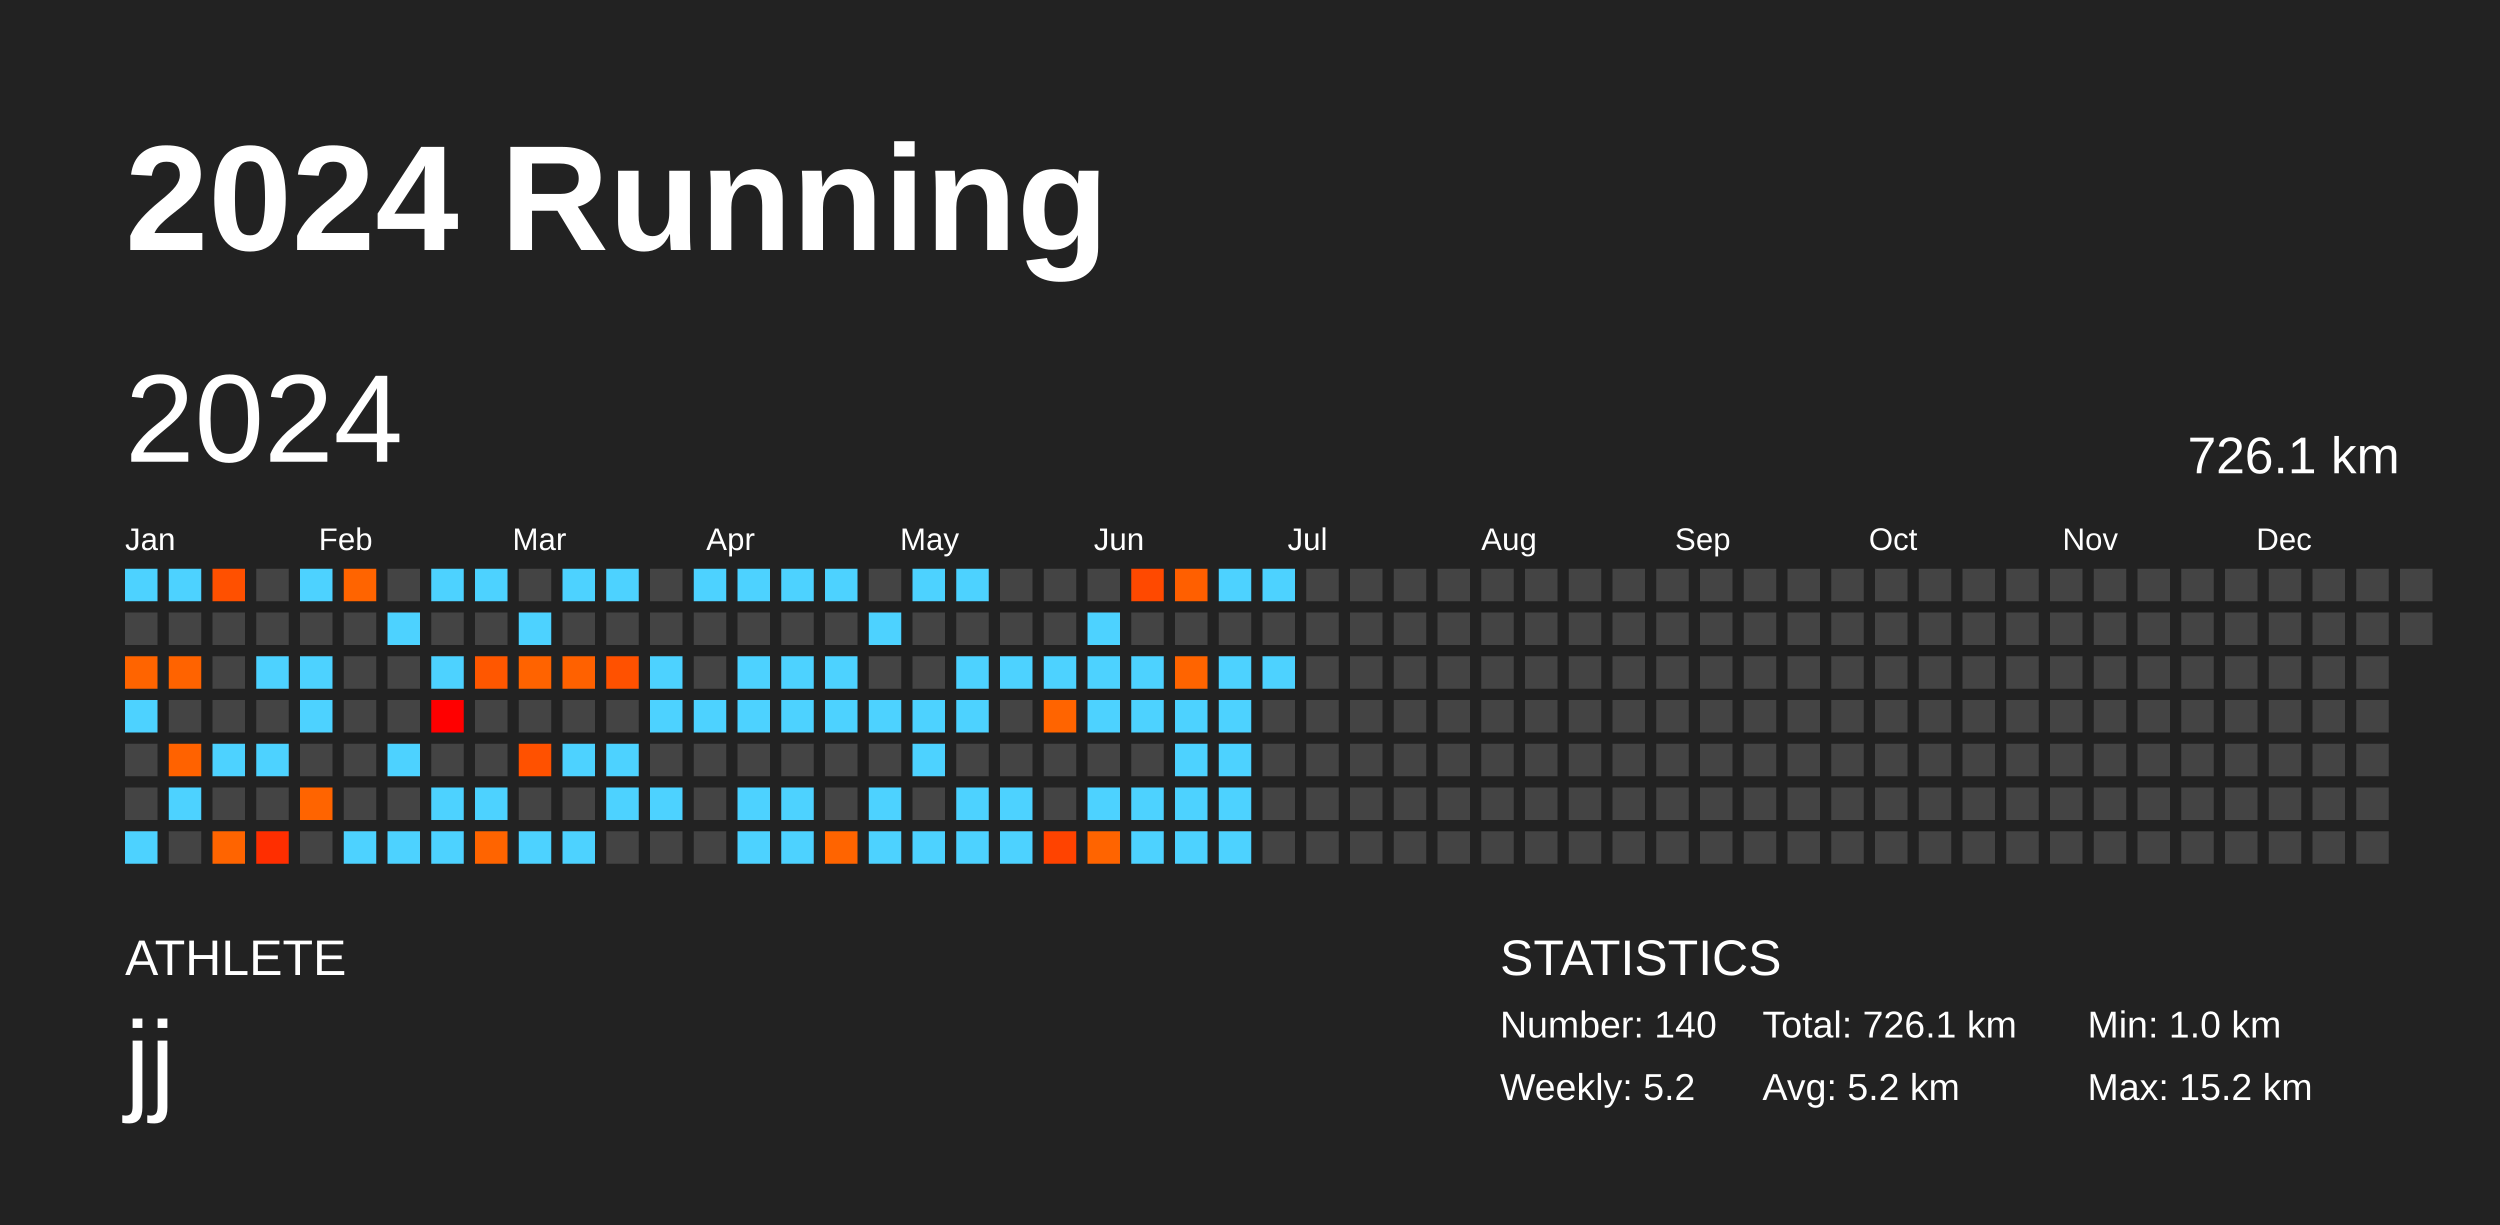
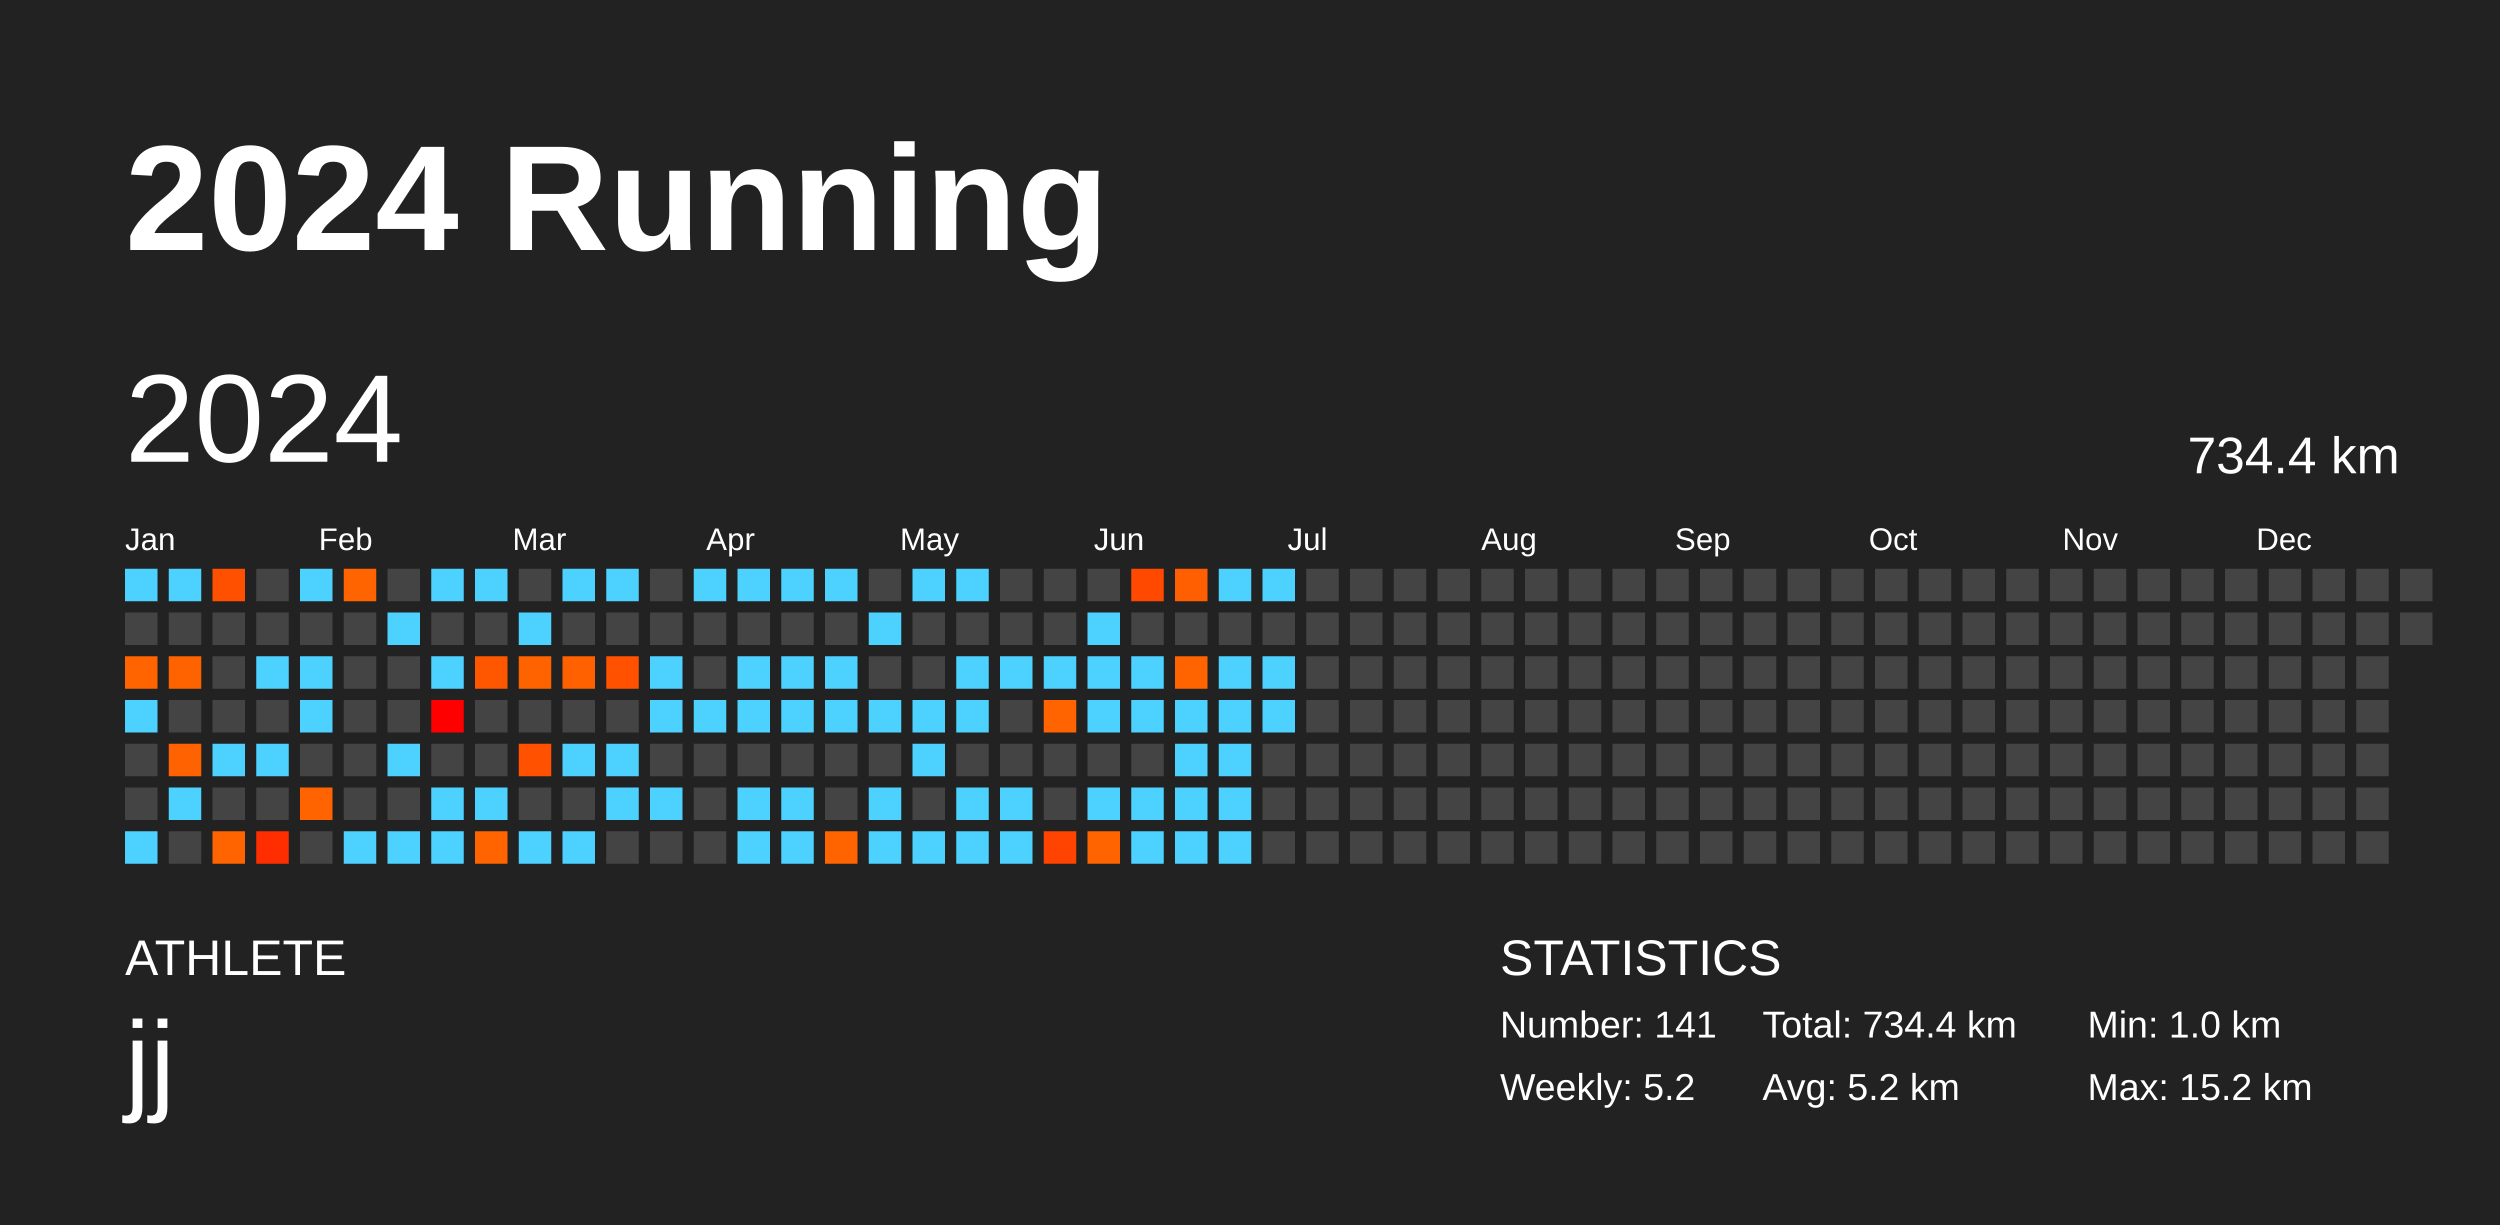
<svg xmlns="http://www.w3.org/2000/svg" baseProfile="full" height="98mm" version="1.1" viewBox="0,0,200,98" width="200mm">
  <defs />
  <rect fill="#222222" height="98" width="200" x="0" y="0" />
  <text fill="#FFFFFF" style="font-size:12px; font-family:Arial; font-weight:bold;" x="10" y="20">2024 Running</text>
  <text fill="#FFFFFF" style="font-size:4px; font-family:Arial" x="10" y="78">ATHLETE</text>
  <text fill="#FFFFFF" style="font-size:9px; font-family:Arial" x="10" y="88">jj</text>
  <text fill="#FFFFFF" style="font-size:4px; font-family:Arial" x="120" y="78">STATISTICS</text>
-   <text fill="#FFFFFF" style="font-size:3px; font-family:Arial" x="120" y="83">Number: 140</text>
+   <text fill="#FFFFFF" style="font-size:3px; font-family:Arial" x="120" y="83">Number: 141</text>
  <text fill="#FFFFFF" style="font-size:3px; font-family:Arial" x="120" y="88">Weekly: 5.2</text>
-   <text fill="#FFFFFF" style="font-size:3px; font-family:Arial" x="141" y="83">Total: 726.1 km</text>
+   <text fill="#FFFFFF" style="font-size:3px; font-family:Arial" x="141" y="83">Total: 734.4 km</text>
  <text fill="#FFFFFF" style="font-size:3px; font-family:Arial" x="141" y="88">Avg: 5.2 km</text>
  <text fill="#FFFFFF" style="font-size:3px; font-family:Arial" x="167" y="83">Min: 1.0 km</text>
  <text fill="#FFFFFF" style="font-size:3px; font-family:Arial" x="167" y="88">Max: 15.2 km</text>
  <text dominant-baseline="hanging" fill="#FFFFFF" style="font-size:10.0px; font-family:Arial;" x="10" y="30">2024</text>
-   <text dominant-baseline="hanging" fill="#FFFFFF" style="font-size:4.125px; font-family:Arial;" x="175" y="35">726.1 km</text>
+   <text dominant-baseline="hanging" fill="#FFFFFF" style="font-size:4.125px; font-family:Arial;" x="175" y="35">734.4 km</text>
  <text fill="#FFFFFF" style="font-size:2.5px; font-family:Arial" x="10.0" y="44">Jan</text>
  <text fill="#FFFFFF" style="font-size:2.5px; font-family:Arial" x="25.5" y="44">Feb</text>
  <text fill="#FFFFFF" style="font-size:2.5px; font-family:Arial" x="41.0" y="44">Mar</text>
  <text fill="#FFFFFF" style="font-size:2.5px; font-family:Arial" x="56.5" y="44">Apr</text>
  <text fill="#FFFFFF" style="font-size:2.5px; font-family:Arial" x="72.0" y="44">May</text>
  <text fill="#FFFFFF" style="font-size:2.5px; font-family:Arial" x="87.5" y="44">Jun</text>
  <text fill="#FFFFFF" style="font-size:2.5px; font-family:Arial" x="103.0" y="44">Jul</text>
  <text fill="#FFFFFF" style="font-size:2.5px; font-family:Arial" x="118.5" y="44">Aug</text>
  <text fill="#FFFFFF" style="font-size:2.5px; font-family:Arial" x="134.0" y="44">Sep</text>
  <text fill="#FFFFFF" style="font-size:2.5px; font-family:Arial" x="149.5" y="44">Oct</text>
  <text fill="#FFFFFF" style="font-size:2.5px; font-family:Arial" x="165.0" y="44">Nov</text>
  <text fill="#FFFFFF" style="font-size:2.5px; font-family:Arial" x="180.5" y="44">Dec</text>
  <rect fill="#4dd2ff" height="2.6" width="2.6" x="10.0" y="45.5" />
  <rect fill="#444444" height="2.6" width="2.6" x="10.0" y="49.0" />
  <rect fill="#ff6400" height="2.6" width="2.6" x="10.0" y="52.5" />
  <rect fill="#4dd2ff" height="2.6" width="2.6" x="10.0" y="56.0" />
  <rect fill="#444444" height="2.6" width="2.6" x="10.0" y="59.5" />
  <rect fill="#444444" height="2.6" width="2.6" x="10.0" y="63.0" />
  <rect fill="#4dd2ff" height="2.6" width="2.6" x="10.0" y="66.5" />
  <rect fill="#4dd2ff" height="2.6" width="2.6" x="13.5" y="45.5" />
  <rect fill="#444444" height="2.6" width="2.6" x="13.5" y="49.0" />
  <rect fill="#ff6300" height="2.6" width="2.6" x="13.5" y="52.5" />
  <rect fill="#444444" height="2.6" width="2.6" x="13.5" y="56.0" />
  <rect fill="#ff6200" height="2.6" width="2.6" x="13.5" y="59.5" />
  <rect fill="#4dd2ff" height="2.6" width="2.6" x="13.5" y="63.0" />
  <rect fill="#444444" height="2.6" width="2.6" x="13.5" y="66.5" />
  <rect fill="#ff5000" height="2.6" width="2.6" x="17.0" y="45.5" />
  <rect fill="#444444" height="2.6" width="2.6" x="17.0" y="49.0" />
  <rect fill="#444444" height="2.6" width="2.6" x="17.0" y="52.5" />
  <rect fill="#444444" height="2.6" width="2.6" x="17.0" y="56.0" />
  <rect fill="#4dd2ff" height="2.6" width="2.6" x="17.0" y="59.5" />
  <rect fill="#444444" height="2.6" width="2.6" x="17.0" y="63.0" />
  <rect fill="#ff6400" height="2.6" width="2.6" x="17.0" y="66.5" />
  <rect fill="#444444" height="2.6" width="2.6" x="20.5" y="45.5" />
  <rect fill="#444444" height="2.6" width="2.6" x="20.5" y="49.0" />
  <rect fill="#4dd2ff" height="2.6" width="2.6" x="20.5" y="52.5" />
  <rect fill="#444444" height="2.6" width="2.6" x="20.5" y="56.0" />
  <rect fill="#4dd2ff" height="2.6" width="2.6" x="20.5" y="59.5" />
  <rect fill="#444444" height="2.6" width="2.6" x="20.5" y="63.0" />
  <rect fill="#ff2e00" height="2.6" width="2.6" x="20.5" y="66.5" />
  <rect fill="#4dd2ff" height="2.6" width="2.6" x="24.0" y="45.5" />
  <rect fill="#444444" height="2.6" width="2.6" x="24.0" y="49.0" />
  <rect fill="#4dd2ff" height="2.6" width="2.6" x="24.0" y="52.5" />
  <rect fill="#4dd2ff" height="2.6" width="2.6" x="24.0" y="56.0" />
  <rect fill="#444444" height="2.6" width="2.6" x="24.0" y="59.5" />
  <rect fill="#ff6400" height="2.6" width="2.6" x="24.0" y="63.0" />
  <rect fill="#444444" height="2.6" width="2.6" x="24.0" y="66.5" />
  <rect fill="#ff6400" height="2.6" width="2.6" x="27.5" y="45.5" />
  <rect fill="#444444" height="2.6" width="2.6" x="27.5" y="49.0" />
  <rect fill="#444444" height="2.6" width="2.6" x="27.5" y="52.5" />
  <rect fill="#444444" height="2.6" width="2.6" x="27.5" y="56.0" />
  <rect fill="#444444" height="2.6" width="2.6" x="27.5" y="59.5" />
  <rect fill="#444444" height="2.6" width="2.6" x="27.5" y="63.0" />
  <rect fill="#4dd2ff" height="2.6" width="2.6" x="27.5" y="66.5" />
  <rect fill="#444444" height="2.6" width="2.6" x="31.0" y="45.5" />
  <rect fill="#4dd2ff" height="2.6" width="2.6" x="31.0" y="49.0" />
  <rect fill="#444444" height="2.6" width="2.6" x="31.0" y="52.5" />
  <rect fill="#444444" height="2.6" width="2.6" x="31.0" y="56.0" />
  <rect fill="#4dd2ff" height="2.6" width="2.6" x="31.0" y="59.5" />
  <rect fill="#444444" height="2.6" width="2.6" x="31.0" y="63.0" />
  <rect fill="#4dd2ff" height="2.6" width="2.6" x="31.0" y="66.5" />
  <rect fill="#4dd2ff" height="2.6" width="2.6" x="34.5" y="45.5" />
  <rect fill="#444444" height="2.6" width="2.6" x="34.5" y="49.0" />
  <rect fill="#4dd2ff" height="2.6" width="2.6" x="34.5" y="52.5" />
  <rect fill="#ff0000" height="2.6" width="2.6" x="34.5" y="56.0" />
  <rect fill="#444444" height="2.6" width="2.6" x="34.5" y="59.5" />
  <rect fill="#4dd2ff" height="2.6" width="2.6" x="34.5" y="63.0" />
  <rect fill="#4dd2ff" height="2.6" width="2.6" x="34.5" y="66.5" />
  <rect fill="#4dd2ff" height="2.6" width="2.6" x="38.0" y="45.5" />
  <rect fill="#444444" height="2.6" width="2.6" x="38.0" y="49.0" />
  <rect fill="#ff5700" height="2.6" width="2.6" x="38.0" y="52.5" />
  <rect fill="#444444" height="2.6" width="2.6" x="38.0" y="56.0" />
  <rect fill="#444444" height="2.6" width="2.6" x="38.0" y="59.5" />
  <rect fill="#4dd2ff" height="2.6" width="2.6" x="38.0" y="63.0" />
  <rect fill="#ff6400" height="2.6" width="2.6" x="38.0" y="66.5" />
  <rect fill="#444444" height="2.6" width="2.6" x="41.5" y="45.5" />
  <rect fill="#4dd2ff" height="2.6" width="2.6" x="41.5" y="49.0" />
  <rect fill="#ff6300" height="2.6" width="2.6" x="41.5" y="52.5" />
  <rect fill="#444444" height="2.6" width="2.6" x="41.5" y="56.0" />
  <rect fill="#ff5100" height="2.6" width="2.6" x="41.5" y="59.5" />
  <rect fill="#444444" height="2.6" width="2.6" x="41.5" y="63.0" />
  <rect fill="#4dd2ff" height="2.6" width="2.6" x="41.5" y="66.5" />
  <rect fill="#4dd2ff" height="2.6" width="2.6" x="45.0" y="45.5" />
  <rect fill="#444444" height="2.6" width="2.6" x="45.0" y="49.0" />
  <rect fill="#ff6100" height="2.6" width="2.6" x="45.0" y="52.5" />
  <rect fill="#444444" height="2.6" width="2.6" x="45.0" y="56.0" />
  <rect fill="#4dd2ff" height="2.6" width="2.6" x="45.0" y="59.5" />
  <rect fill="#444444" height="2.6" width="2.6" x="45.0" y="63.0" />
  <rect fill="#4dd2ff" height="2.6" width="2.6" x="45.0" y="66.5" />
  <rect fill="#4dd2ff" height="2.6" width="2.6" x="48.5" y="45.5" />
  <rect fill="#444444" height="2.6" width="2.6" x="48.5" y="49.0" />
  <rect fill="#ff5100" height="2.6" width="2.6" x="48.5" y="52.5" />
  <rect fill="#444444" height="2.6" width="2.6" x="48.5" y="56.0" />
  <rect fill="#4dd2ff" height="2.6" width="2.6" x="48.5" y="59.5" />
  <rect fill="#4dd2ff" height="2.6" width="2.6" x="48.5" y="63.0" />
  <rect fill="#444444" height="2.6" width="2.6" x="48.5" y="66.5" />
  <rect fill="#444444" height="2.6" width="2.6" x="52.0" y="45.5" />
  <rect fill="#444444" height="2.6" width="2.6" x="52.0" y="49.0" />
  <rect fill="#4dd2ff" height="2.6" width="2.6" x="52.0" y="52.5" />
  <rect fill="#4dd2ff" height="2.6" width="2.6" x="52.0" y="56.0" />
  <rect fill="#444444" height="2.6" width="2.6" x="52.0" y="59.5" />
  <rect fill="#4dd2ff" height="2.6" width="2.6" x="52.0" y="63.0" />
  <rect fill="#444444" height="2.6" width="2.6" x="52.0" y="66.5" />
  <rect fill="#4dd2ff" height="2.6" width="2.6" x="55.5" y="45.5" />
  <rect fill="#444444" height="2.6" width="2.6" x="55.5" y="49.0" />
  <rect fill="#444444" height="2.6" width="2.6" x="55.5" y="52.5" />
  <rect fill="#4dd2ff" height="2.6" width="2.6" x="55.5" y="56.0" />
  <rect fill="#444444" height="2.6" width="2.6" x="55.5" y="59.5" />
  <rect fill="#444444" height="2.6" width="2.6" x="55.5" y="63.0" />
  <rect fill="#444444" height="2.6" width="2.6" x="55.5" y="66.5" />
  <rect fill="#4dd2ff" height="2.6" width="2.6" x="59.0" y="45.5" />
  <rect fill="#444444" height="2.6" width="2.6" x="59.0" y="49.0" />
  <rect fill="#4dd2ff" height="2.6" width="2.6" x="59.0" y="52.5" />
  <rect fill="#4dd2ff" height="2.6" width="2.6" x="59.0" y="56.0" />
  <rect fill="#444444" height="2.6" width="2.6" x="59.0" y="59.5" />
  <rect fill="#4dd2ff" height="2.6" width="2.6" x="59.0" y="63.0" />
  <rect fill="#4dd2ff" height="2.6" width="2.6" x="59.0" y="66.5" />
  <rect fill="#4dd2ff" height="2.6" width="2.6" x="62.5" y="45.5" />
  <rect fill="#444444" height="2.6" width="2.6" x="62.5" y="49.0" />
  <rect fill="#4dd2ff" height="2.6" width="2.6" x="62.5" y="52.5" />
  <rect fill="#4dd2ff" height="2.6" width="2.6" x="62.5" y="56.0" />
  <rect fill="#444444" height="2.6" width="2.6" x="62.5" y="59.5" />
  <rect fill="#4dd2ff" height="2.6" width="2.6" x="62.5" y="63.0" />
  <rect fill="#4dd2ff" height="2.6" width="2.6" x="62.5" y="66.5" />
  <rect fill="#4dd2ff" height="2.6" width="2.6" x="66.0" y="45.5" />
  <rect fill="#444444" height="2.6" width="2.6" x="66.0" y="49.0" />
  <rect fill="#4dd2ff" height="2.6" width="2.6" x="66.0" y="52.5" />
  <rect fill="#4dd2ff" height="2.6" width="2.6" x="66.0" y="56.0" />
  <rect fill="#444444" height="2.6" width="2.6" x="66.0" y="59.5" />
  <rect fill="#444444" height="2.6" width="2.6" x="66.0" y="63.0" />
  <rect fill="#ff6400" height="2.6" width="2.6" x="66.0" y="66.5" />
  <rect fill="#444444" height="2.6" width="2.6" x="69.5" y="45.5" />
  <rect fill="#4dd2ff" height="2.6" width="2.6" x="69.5" y="49.0" />
  <rect fill="#444444" height="2.6" width="2.6" x="69.5" y="52.5" />
  <rect fill="#4dd2ff" height="2.6" width="2.6" x="69.5" y="56.0" />
  <rect fill="#444444" height="2.6" width="2.6" x="69.5" y="59.5" />
  <rect fill="#4dd2ff" height="2.6" width="2.6" x="69.5" y="63.0" />
  <rect fill="#4dd2ff" height="2.6" width="2.6" x="69.5" y="66.5" />
  <rect fill="#4dd2ff" height="2.6" width="2.6" x="73.0" y="45.5" />
  <rect fill="#444444" height="2.6" width="2.6" x="73.0" y="49.0" />
  <rect fill="#444444" height="2.6" width="2.6" x="73.0" y="52.5" />
  <rect fill="#4dd2ff" height="2.6" width="2.6" x="73.0" y="56.0" />
  <rect fill="#4dd2ff" height="2.6" width="2.6" x="73.0" y="59.5" />
  <rect fill="#444444" height="2.6" width="2.6" x="73.0" y="63.0" />
  <rect fill="#4dd2ff" height="2.6" width="2.6" x="73.0" y="66.5" />
  <rect fill="#4dd2ff" height="2.6" width="2.6" x="76.5" y="45.5" />
  <rect fill="#444444" height="2.6" width="2.6" x="76.5" y="49.0" />
  <rect fill="#4dd2ff" height="2.6" width="2.6" x="76.5" y="52.5" />
  <rect fill="#4dd2ff" height="2.6" width="2.6" x="76.5" y="56.0" />
  <rect fill="#444444" height="2.6" width="2.6" x="76.5" y="59.5" />
  <rect fill="#4dd2ff" height="2.6" width="2.6" x="76.5" y="63.0" />
  <rect fill="#4dd2ff" height="2.6" width="2.6" x="76.5" y="66.5" />
  <rect fill="#444444" height="2.6" width="2.6" x="80.0" y="45.5" />
  <rect fill="#444444" height="2.6" width="2.6" x="80.0" y="49.0" />
  <rect fill="#4dd2ff" height="2.6" width="2.6" x="80.0" y="52.5" />
  <rect fill="#444444" height="2.6" width="2.6" x="80.0" y="56.0" />
  <rect fill="#444444" height="2.6" width="2.6" x="80.0" y="59.5" />
  <rect fill="#4dd2ff" height="2.6" width="2.6" x="80.0" y="63.0" />
  <rect fill="#4dd2ff" height="2.6" width="2.6" x="80.0" y="66.5" />
  <rect fill="#444444" height="2.6" width="2.6" x="83.5" y="45.5" />
  <rect fill="#444444" height="2.6" width="2.6" x="83.5" y="49.0" />
  <rect fill="#4dd2ff" height="2.6" width="2.6" x="83.5" y="52.5" />
  <rect fill="#ff6400" height="2.6" width="2.6" x="83.5" y="56.0" />
  <rect fill="#444444" height="2.6" width="2.6" x="83.5" y="59.5" />
  <rect fill="#444444" height="2.6" width="2.6" x="83.5" y="63.0" />
  <rect fill="#ff4300" height="2.6" width="2.6" x="83.5" y="66.5" />
  <rect fill="#444444" height="2.6" width="2.6" x="87.0" y="45.5" />
  <rect fill="#4dd2ff" height="2.6" width="2.6" x="87.0" y="49.0" />
  <rect fill="#4dd2ff" height="2.6" width="2.6" x="87.0" y="52.5" />
  <rect fill="#4dd2ff" height="2.6" width="2.6" x="87.0" y="56.0" />
  <rect fill="#444444" height="2.6" width="2.6" x="87.0" y="59.5" />
  <rect fill="#4dd2ff" height="2.6" width="2.6" x="87.0" y="63.0" />
  <rect fill="#ff6400" height="2.6" width="2.6" x="87.0" y="66.5" />
  <rect fill="#ff4900" height="2.6" width="2.6" x="90.5" y="45.5" />
  <rect fill="#444444" height="2.6" width="2.6" x="90.5" y="49.0" />
  <rect fill="#4dd2ff" height="2.6" width="2.6" x="90.5" y="52.5" />
  <rect fill="#4dd2ff" height="2.6" width="2.6" x="90.5" y="56.0" />
  <rect fill="#444444" height="2.6" width="2.6" x="90.5" y="59.5" />
  <rect fill="#4dd2ff" height="2.6" width="2.6" x="90.5" y="63.0" />
  <rect fill="#4dd2ff" height="2.6" width="2.6" x="90.5" y="66.5" />
  <rect fill="#ff5f00" height="2.6" width="2.6" x="94.0" y="45.5" />
  <rect fill="#444444" height="2.6" width="2.6" x="94.0" y="49.0" />
  <rect fill="#ff6400" height="2.6" width="2.6" x="94.0" y="52.5" />
  <rect fill="#4dd2ff" height="2.6" width="2.6" x="94.0" y="56.0" />
  <rect fill="#4dd2ff" height="2.6" width="2.6" x="94.0" y="59.5" />
  <rect fill="#4dd2ff" height="2.6" width="2.6" x="94.0" y="63.0" />
  <rect fill="#4dd2ff" height="2.6" width="2.6" x="94.0" y="66.5" />
  <rect fill="#4dd2ff" height="2.6" width="2.6" x="97.5" y="45.5" />
  <rect fill="#444444" height="2.6" width="2.6" x="97.5" y="49.0" />
  <rect fill="#4dd2ff" height="2.6" width="2.6" x="97.5" y="52.5" />
  <rect fill="#4dd2ff" height="2.6" width="2.6" x="97.5" y="56.0" />
  <rect fill="#4dd2ff" height="2.6" width="2.6" x="97.5" y="59.5" />
  <rect fill="#4dd2ff" height="2.6" width="2.6" x="97.5" y="63.0" />
  <rect fill="#4dd2ff" height="2.6" width="2.6" x="97.5" y="66.5" />
  <rect fill="#4dd2ff" height="2.6" width="2.6" x="101.0" y="45.5" />
  <rect fill="#444444" height="2.6" width="2.6" x="101.0" y="49.0" />
  <rect fill="#4dd2ff" height="2.6" width="2.6" x="101.0" y="52.5" />
-   <rect fill="#444444" height="2.6" width="2.6" x="101.0" y="56.0" />
+   <rect fill="#4dd2ff" height="2.6" width="2.6" x="101.0" y="56.0" />
  <rect fill="#444444" height="2.6" width="2.6" x="101.0" y="59.5" />
  <rect fill="#444444" height="2.6" width="2.6" x="101.0" y="63.0" />
  <rect fill="#444444" height="2.6" width="2.6" x="101.0" y="66.5" />
  <rect fill="#444444" height="2.6" width="2.6" x="104.5" y="45.5" />
  <rect fill="#444444" height="2.6" width="2.6" x="104.5" y="49.0" />
  <rect fill="#444444" height="2.6" width="2.6" x="104.5" y="52.5" />
  <rect fill="#444444" height="2.6" width="2.6" x="104.5" y="56.0" />
  <rect fill="#444444" height="2.6" width="2.6" x="104.5" y="59.5" />
  <rect fill="#444444" height="2.6" width="2.6" x="104.5" y="63.0" />
  <rect fill="#444444" height="2.6" width="2.6" x="104.5" y="66.5" />
  <rect fill="#444444" height="2.6" width="2.6" x="108.0" y="45.5" />
  <rect fill="#444444" height="2.6" width="2.6" x="108.0" y="49.0" />
  <rect fill="#444444" height="2.6" width="2.6" x="108.0" y="52.5" />
  <rect fill="#444444" height="2.6" width="2.6" x="108.0" y="56.0" />
  <rect fill="#444444" height="2.6" width="2.6" x="108.0" y="59.5" />
  <rect fill="#444444" height="2.6" width="2.6" x="108.0" y="63.0" />
  <rect fill="#444444" height="2.6" width="2.6" x="108.0" y="66.5" />
  <rect fill="#444444" height="2.6" width="2.6" x="111.5" y="45.5" />
  <rect fill="#444444" height="2.6" width="2.6" x="111.5" y="49.0" />
  <rect fill="#444444" height="2.6" width="2.6" x="111.5" y="52.5" />
  <rect fill="#444444" height="2.6" width="2.6" x="111.5" y="56.0" />
  <rect fill="#444444" height="2.6" width="2.6" x="111.5" y="59.5" />
  <rect fill="#444444" height="2.6" width="2.6" x="111.5" y="63.0" />
  <rect fill="#444444" height="2.6" width="2.6" x="111.5" y="66.5" />
  <rect fill="#444444" height="2.6" width="2.6" x="115.0" y="45.5" />
  <rect fill="#444444" height="2.6" width="2.6" x="115.0" y="49.0" />
  <rect fill="#444444" height="2.6" width="2.6" x="115.0" y="52.5" />
  <rect fill="#444444" height="2.6" width="2.6" x="115.0" y="56.0" />
  <rect fill="#444444" height="2.6" width="2.6" x="115.0" y="59.5" />
  <rect fill="#444444" height="2.6" width="2.6" x="115.0" y="63.0" />
  <rect fill="#444444" height="2.6" width="2.6" x="115.0" y="66.5" />
  <rect fill="#444444" height="2.6" width="2.6" x="118.5" y="45.5" />
  <rect fill="#444444" height="2.6" width="2.6" x="118.5" y="49.0" />
  <rect fill="#444444" height="2.6" width="2.6" x="118.5" y="52.5" />
  <rect fill="#444444" height="2.6" width="2.6" x="118.5" y="56.0" />
  <rect fill="#444444" height="2.6" width="2.6" x="118.5" y="59.5" />
  <rect fill="#444444" height="2.6" width="2.6" x="118.5" y="63.0" />
  <rect fill="#444444" height="2.6" width="2.6" x="118.5" y="66.5" />
  <rect fill="#444444" height="2.6" width="2.6" x="122.0" y="45.5" />
  <rect fill="#444444" height="2.6" width="2.6" x="122.0" y="49.0" />
  <rect fill="#444444" height="2.6" width="2.6" x="122.0" y="52.5" />
  <rect fill="#444444" height="2.6" width="2.6" x="122.0" y="56.0" />
  <rect fill="#444444" height="2.6" width="2.6" x="122.0" y="59.5" />
  <rect fill="#444444" height="2.6" width="2.6" x="122.0" y="63.0" />
  <rect fill="#444444" height="2.6" width="2.6" x="122.0" y="66.5" />
  <rect fill="#444444" height="2.6" width="2.6" x="125.5" y="45.5" />
  <rect fill="#444444" height="2.6" width="2.6" x="125.5" y="49.0" />
  <rect fill="#444444" height="2.6" width="2.6" x="125.5" y="52.5" />
  <rect fill="#444444" height="2.6" width="2.6" x="125.5" y="56.0" />
  <rect fill="#444444" height="2.6" width="2.6" x="125.5" y="59.5" />
  <rect fill="#444444" height="2.6" width="2.6" x="125.5" y="63.0" />
  <rect fill="#444444" height="2.6" width="2.6" x="125.5" y="66.5" />
  <rect fill="#444444" height="2.6" width="2.6" x="129.0" y="45.5" />
  <rect fill="#444444" height="2.6" width="2.6" x="129.0" y="49.0" />
  <rect fill="#444444" height="2.6" width="2.6" x="129.0" y="52.5" />
  <rect fill="#444444" height="2.6" width="2.6" x="129.0" y="56.0" />
  <rect fill="#444444" height="2.6" width="2.6" x="129.0" y="59.5" />
  <rect fill="#444444" height="2.6" width="2.6" x="129.0" y="63.0" />
  <rect fill="#444444" height="2.6" width="2.6" x="129.0" y="66.5" />
  <rect fill="#444444" height="2.6" width="2.6" x="132.5" y="45.5" />
  <rect fill="#444444" height="2.6" width="2.6" x="132.5" y="49.0" />
  <rect fill="#444444" height="2.6" width="2.6" x="132.5" y="52.5" />
  <rect fill="#444444" height="2.6" width="2.6" x="132.5" y="56.0" />
  <rect fill="#444444" height="2.6" width="2.6" x="132.5" y="59.5" />
  <rect fill="#444444" height="2.6" width="2.6" x="132.5" y="63.0" />
  <rect fill="#444444" height="2.6" width="2.6" x="132.5" y="66.5" />
  <rect fill="#444444" height="2.6" width="2.6" x="136.0" y="45.5" />
  <rect fill="#444444" height="2.6" width="2.6" x="136.0" y="49.0" />
  <rect fill="#444444" height="2.6" width="2.6" x="136.0" y="52.5" />
  <rect fill="#444444" height="2.6" width="2.6" x="136.0" y="56.0" />
  <rect fill="#444444" height="2.6" width="2.6" x="136.0" y="59.5" />
  <rect fill="#444444" height="2.6" width="2.6" x="136.0" y="63.0" />
  <rect fill="#444444" height="2.6" width="2.6" x="136.0" y="66.5" />
  <rect fill="#444444" height="2.6" width="2.6" x="139.5" y="45.5" />
  <rect fill="#444444" height="2.6" width="2.6" x="139.5" y="49.0" />
  <rect fill="#444444" height="2.6" width="2.6" x="139.5" y="52.5" />
  <rect fill="#444444" height="2.6" width="2.6" x="139.5" y="56.0" />
  <rect fill="#444444" height="2.6" width="2.6" x="139.5" y="59.5" />
  <rect fill="#444444" height="2.6" width="2.6" x="139.5" y="63.0" />
  <rect fill="#444444" height="2.6" width="2.6" x="139.5" y="66.5" />
  <rect fill="#444444" height="2.6" width="2.6" x="143.0" y="45.5" />
  <rect fill="#444444" height="2.6" width="2.6" x="143.0" y="49.0" />
  <rect fill="#444444" height="2.6" width="2.6" x="143.0" y="52.5" />
  <rect fill="#444444" height="2.6" width="2.6" x="143.0" y="56.0" />
  <rect fill="#444444" height="2.6" width="2.6" x="143.0" y="59.5" />
  <rect fill="#444444" height="2.6" width="2.6" x="143.0" y="63.0" />
  <rect fill="#444444" height="2.6" width="2.6" x="143.0" y="66.5" />
  <rect fill="#444444" height="2.6" width="2.6" x="146.5" y="45.5" />
  <rect fill="#444444" height="2.6" width="2.6" x="146.5" y="49.0" />
  <rect fill="#444444" height="2.6" width="2.6" x="146.5" y="52.5" />
  <rect fill="#444444" height="2.6" width="2.6" x="146.5" y="56.0" />
  <rect fill="#444444" height="2.6" width="2.6" x="146.5" y="59.5" />
  <rect fill="#444444" height="2.6" width="2.6" x="146.5" y="63.0" />
  <rect fill="#444444" height="2.6" width="2.6" x="146.5" y="66.5" />
  <rect fill="#444444" height="2.6" width="2.6" x="150.0" y="45.5" />
  <rect fill="#444444" height="2.6" width="2.6" x="150.0" y="49.0" />
  <rect fill="#444444" height="2.6" width="2.6" x="150.0" y="52.5" />
  <rect fill="#444444" height="2.6" width="2.6" x="150.0" y="56.0" />
  <rect fill="#444444" height="2.6" width="2.6" x="150.0" y="59.5" />
  <rect fill="#444444" height="2.6" width="2.6" x="150.0" y="63.0" />
  <rect fill="#444444" height="2.6" width="2.6" x="150.0" y="66.5" />
  <rect fill="#444444" height="2.6" width="2.6" x="153.5" y="45.5" />
  <rect fill="#444444" height="2.6" width="2.6" x="153.5" y="49.0" />
  <rect fill="#444444" height="2.6" width="2.6" x="153.5" y="52.5" />
  <rect fill="#444444" height="2.6" width="2.6" x="153.5" y="56.0" />
  <rect fill="#444444" height="2.6" width="2.6" x="153.5" y="59.5" />
  <rect fill="#444444" height="2.6" width="2.6" x="153.5" y="63.0" />
  <rect fill="#444444" height="2.6" width="2.6" x="153.5" y="66.5" />
  <rect fill="#444444" height="2.6" width="2.6" x="157.0" y="45.5" />
  <rect fill="#444444" height="2.6" width="2.6" x="157.0" y="49.0" />
  <rect fill="#444444" height="2.6" width="2.6" x="157.0" y="52.5" />
  <rect fill="#444444" height="2.6" width="2.6" x="157.0" y="56.0" />
  <rect fill="#444444" height="2.6" width="2.6" x="157.0" y="59.5" />
  <rect fill="#444444" height="2.6" width="2.6" x="157.0" y="63.0" />
  <rect fill="#444444" height="2.6" width="2.6" x="157.0" y="66.5" />
  <rect fill="#444444" height="2.6" width="2.6" x="160.5" y="45.5" />
  <rect fill="#444444" height="2.6" width="2.6" x="160.5" y="49.0" />
  <rect fill="#444444" height="2.6" width="2.6" x="160.5" y="52.5" />
  <rect fill="#444444" height="2.6" width="2.6" x="160.5" y="56.0" />
  <rect fill="#444444" height="2.6" width="2.6" x="160.5" y="59.5" />
  <rect fill="#444444" height="2.6" width="2.6" x="160.5" y="63.0" />
  <rect fill="#444444" height="2.6" width="2.6" x="160.5" y="66.5" />
  <rect fill="#444444" height="2.6" width="2.6" x="164.0" y="45.5" />
  <rect fill="#444444" height="2.6" width="2.6" x="164.0" y="49.0" />
  <rect fill="#444444" height="2.6" width="2.6" x="164.0" y="52.5" />
  <rect fill="#444444" height="2.6" width="2.6" x="164.0" y="56.0" />
  <rect fill="#444444" height="2.6" width="2.6" x="164.0" y="59.5" />
  <rect fill="#444444" height="2.6" width="2.6" x="164.0" y="63.0" />
  <rect fill="#444444" height="2.6" width="2.6" x="164.0" y="66.5" />
  <rect fill="#444444" height="2.6" width="2.6" x="167.5" y="45.5" />
  <rect fill="#444444" height="2.6" width="2.6" x="167.5" y="49.0" />
  <rect fill="#444444" height="2.6" width="2.6" x="167.5" y="52.5" />
  <rect fill="#444444" height="2.6" width="2.6" x="167.5" y="56.0" />
  <rect fill="#444444" height="2.6" width="2.6" x="167.5" y="59.5" />
  <rect fill="#444444" height="2.6" width="2.6" x="167.5" y="63.0" />
  <rect fill="#444444" height="2.6" width="2.6" x="167.5" y="66.5" />
  <rect fill="#444444" height="2.6" width="2.6" x="171.0" y="45.5" />
  <rect fill="#444444" height="2.6" width="2.6" x="171.0" y="49.0" />
  <rect fill="#444444" height="2.6" width="2.6" x="171.0" y="52.5" />
  <rect fill="#444444" height="2.6" width="2.6" x="171.0" y="56.0" />
  <rect fill="#444444" height="2.6" width="2.6" x="171.0" y="59.5" />
  <rect fill="#444444" height="2.6" width="2.6" x="171.0" y="63.0" />
  <rect fill="#444444" height="2.6" width="2.6" x="171.0" y="66.5" />
  <rect fill="#444444" height="2.6" width="2.6" x="174.5" y="45.5" />
  <rect fill="#444444" height="2.6" width="2.6" x="174.5" y="49.0" />
  <rect fill="#444444" height="2.6" width="2.6" x="174.5" y="52.5" />
  <rect fill="#444444" height="2.6" width="2.6" x="174.5" y="56.0" />
  <rect fill="#444444" height="2.6" width="2.6" x="174.5" y="59.5" />
  <rect fill="#444444" height="2.6" width="2.6" x="174.5" y="63.0" />
  <rect fill="#444444" height="2.6" width="2.6" x="174.5" y="66.5" />
  <rect fill="#444444" height="2.6" width="2.6" x="178.0" y="45.5" />
  <rect fill="#444444" height="2.6" width="2.6" x="178.0" y="49.0" />
  <rect fill="#444444" height="2.6" width="2.6" x="178.0" y="52.5" />
  <rect fill="#444444" height="2.6" width="2.6" x="178.0" y="56.0" />
  <rect fill="#444444" height="2.6" width="2.6" x="178.0" y="59.5" />
  <rect fill="#444444" height="2.6" width="2.6" x="178.0" y="63.0" />
  <rect fill="#444444" height="2.6" width="2.6" x="178.0" y="66.5" />
  <rect fill="#444444" height="2.6" width="2.6" x="181.5" y="45.5" />
  <rect fill="#444444" height="2.6" width="2.6" x="181.5" y="49.0" />
  <rect fill="#444444" height="2.6" width="2.6" x="181.5" y="52.5" />
  <rect fill="#444444" height="2.6" width="2.6" x="181.5" y="56.0" />
  <rect fill="#444444" height="2.6" width="2.6" x="181.5" y="59.5" />
  <rect fill="#444444" height="2.6" width="2.6" x="181.5" y="63.0" />
  <rect fill="#444444" height="2.6" width="2.6" x="181.5" y="66.5" />
  <rect fill="#444444" height="2.6" width="2.6" x="185.0" y="45.5" />
  <rect fill="#444444" height="2.6" width="2.6" x="185.0" y="49.0" />
  <rect fill="#444444" height="2.6" width="2.6" x="185.0" y="52.5" />
  <rect fill="#444444" height="2.6" width="2.6" x="185.0" y="56.0" />
  <rect fill="#444444" height="2.6" width="2.6" x="185.0" y="59.5" />
  <rect fill="#444444" height="2.6" width="2.6" x="185.0" y="63.0" />
  <rect fill="#444444" height="2.6" width="2.6" x="185.0" y="66.5" />
  <rect fill="#444444" height="2.6" width="2.6" x="188.5" y="45.5" />
  <rect fill="#444444" height="2.6" width="2.6" x="188.5" y="49.0" />
  <rect fill="#444444" height="2.6" width="2.6" x="188.5" y="52.5" />
  <rect fill="#444444" height="2.6" width="2.6" x="188.5" y="56.0" />
  <rect fill="#444444" height="2.6" width="2.6" x="188.5" y="59.5" />
  <rect fill="#444444" height="2.6" width="2.6" x="188.5" y="63.0" />
  <rect fill="#444444" height="2.6" width="2.6" x="188.5" y="66.5" />
  <rect fill="#444444" height="2.6" width="2.6" x="192.0" y="45.5" />
  <rect fill="#444444" height="2.6" width="2.6" x="192.0" y="49.0" />
</svg>
